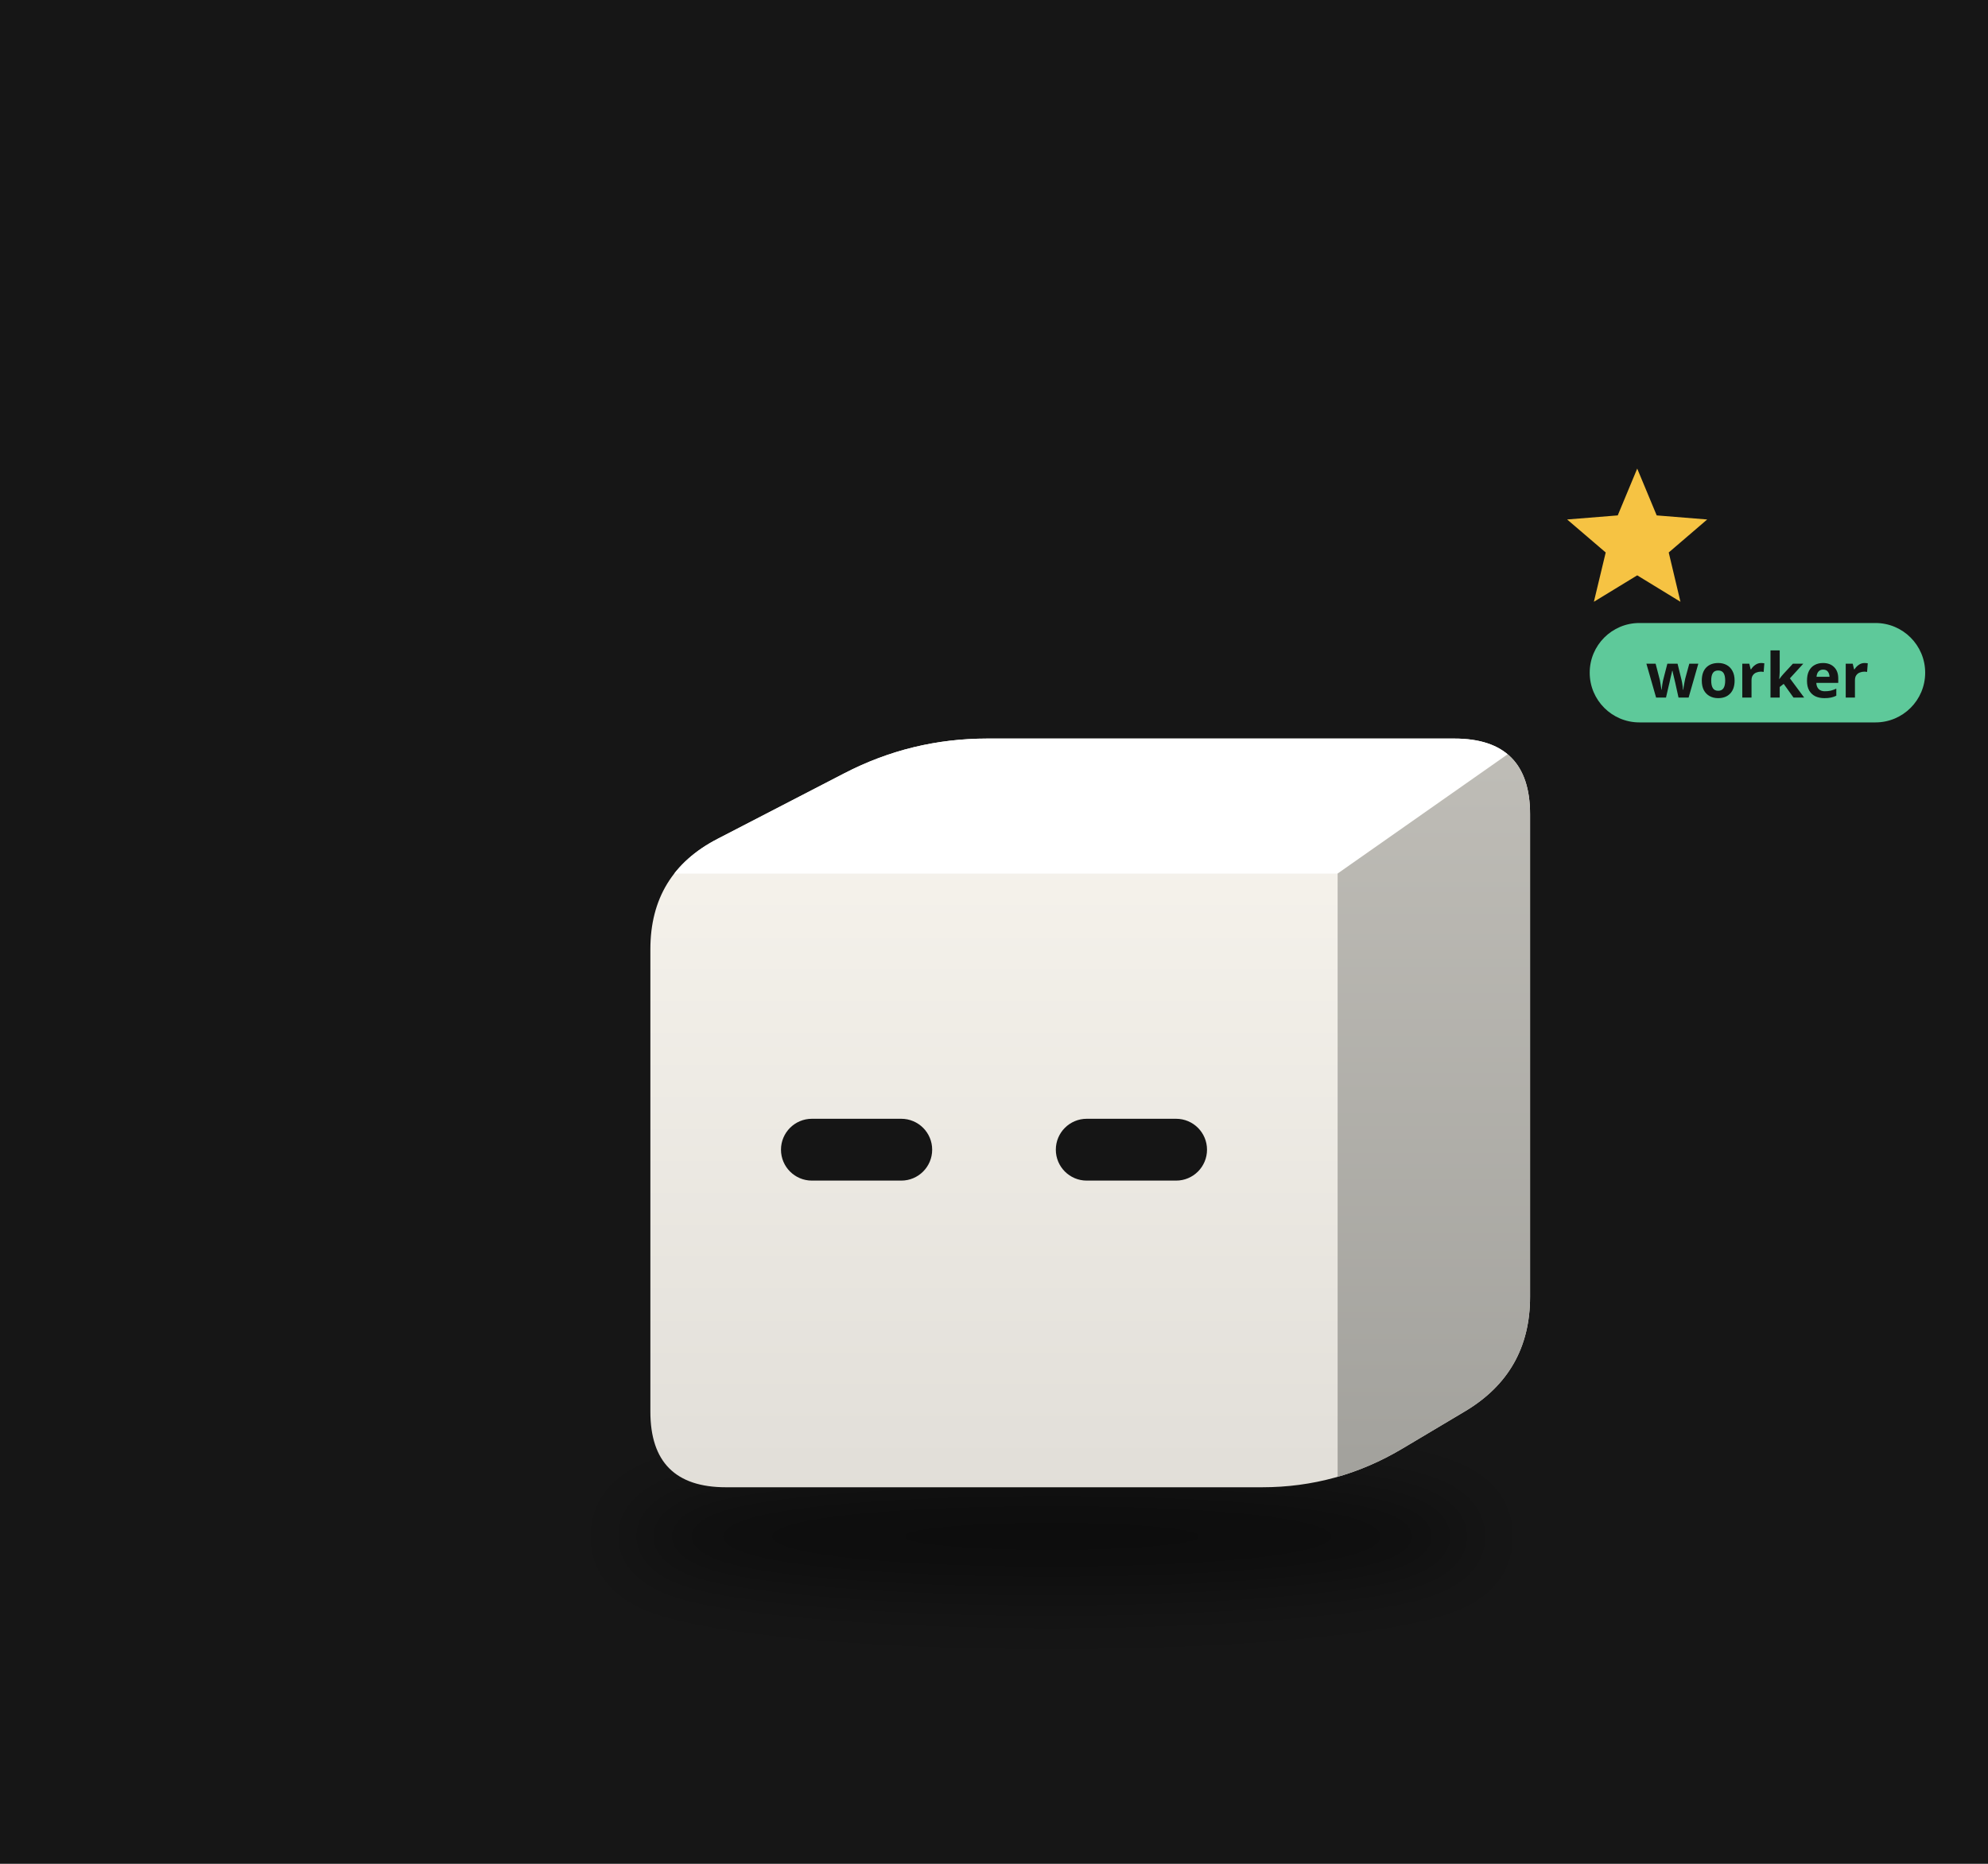
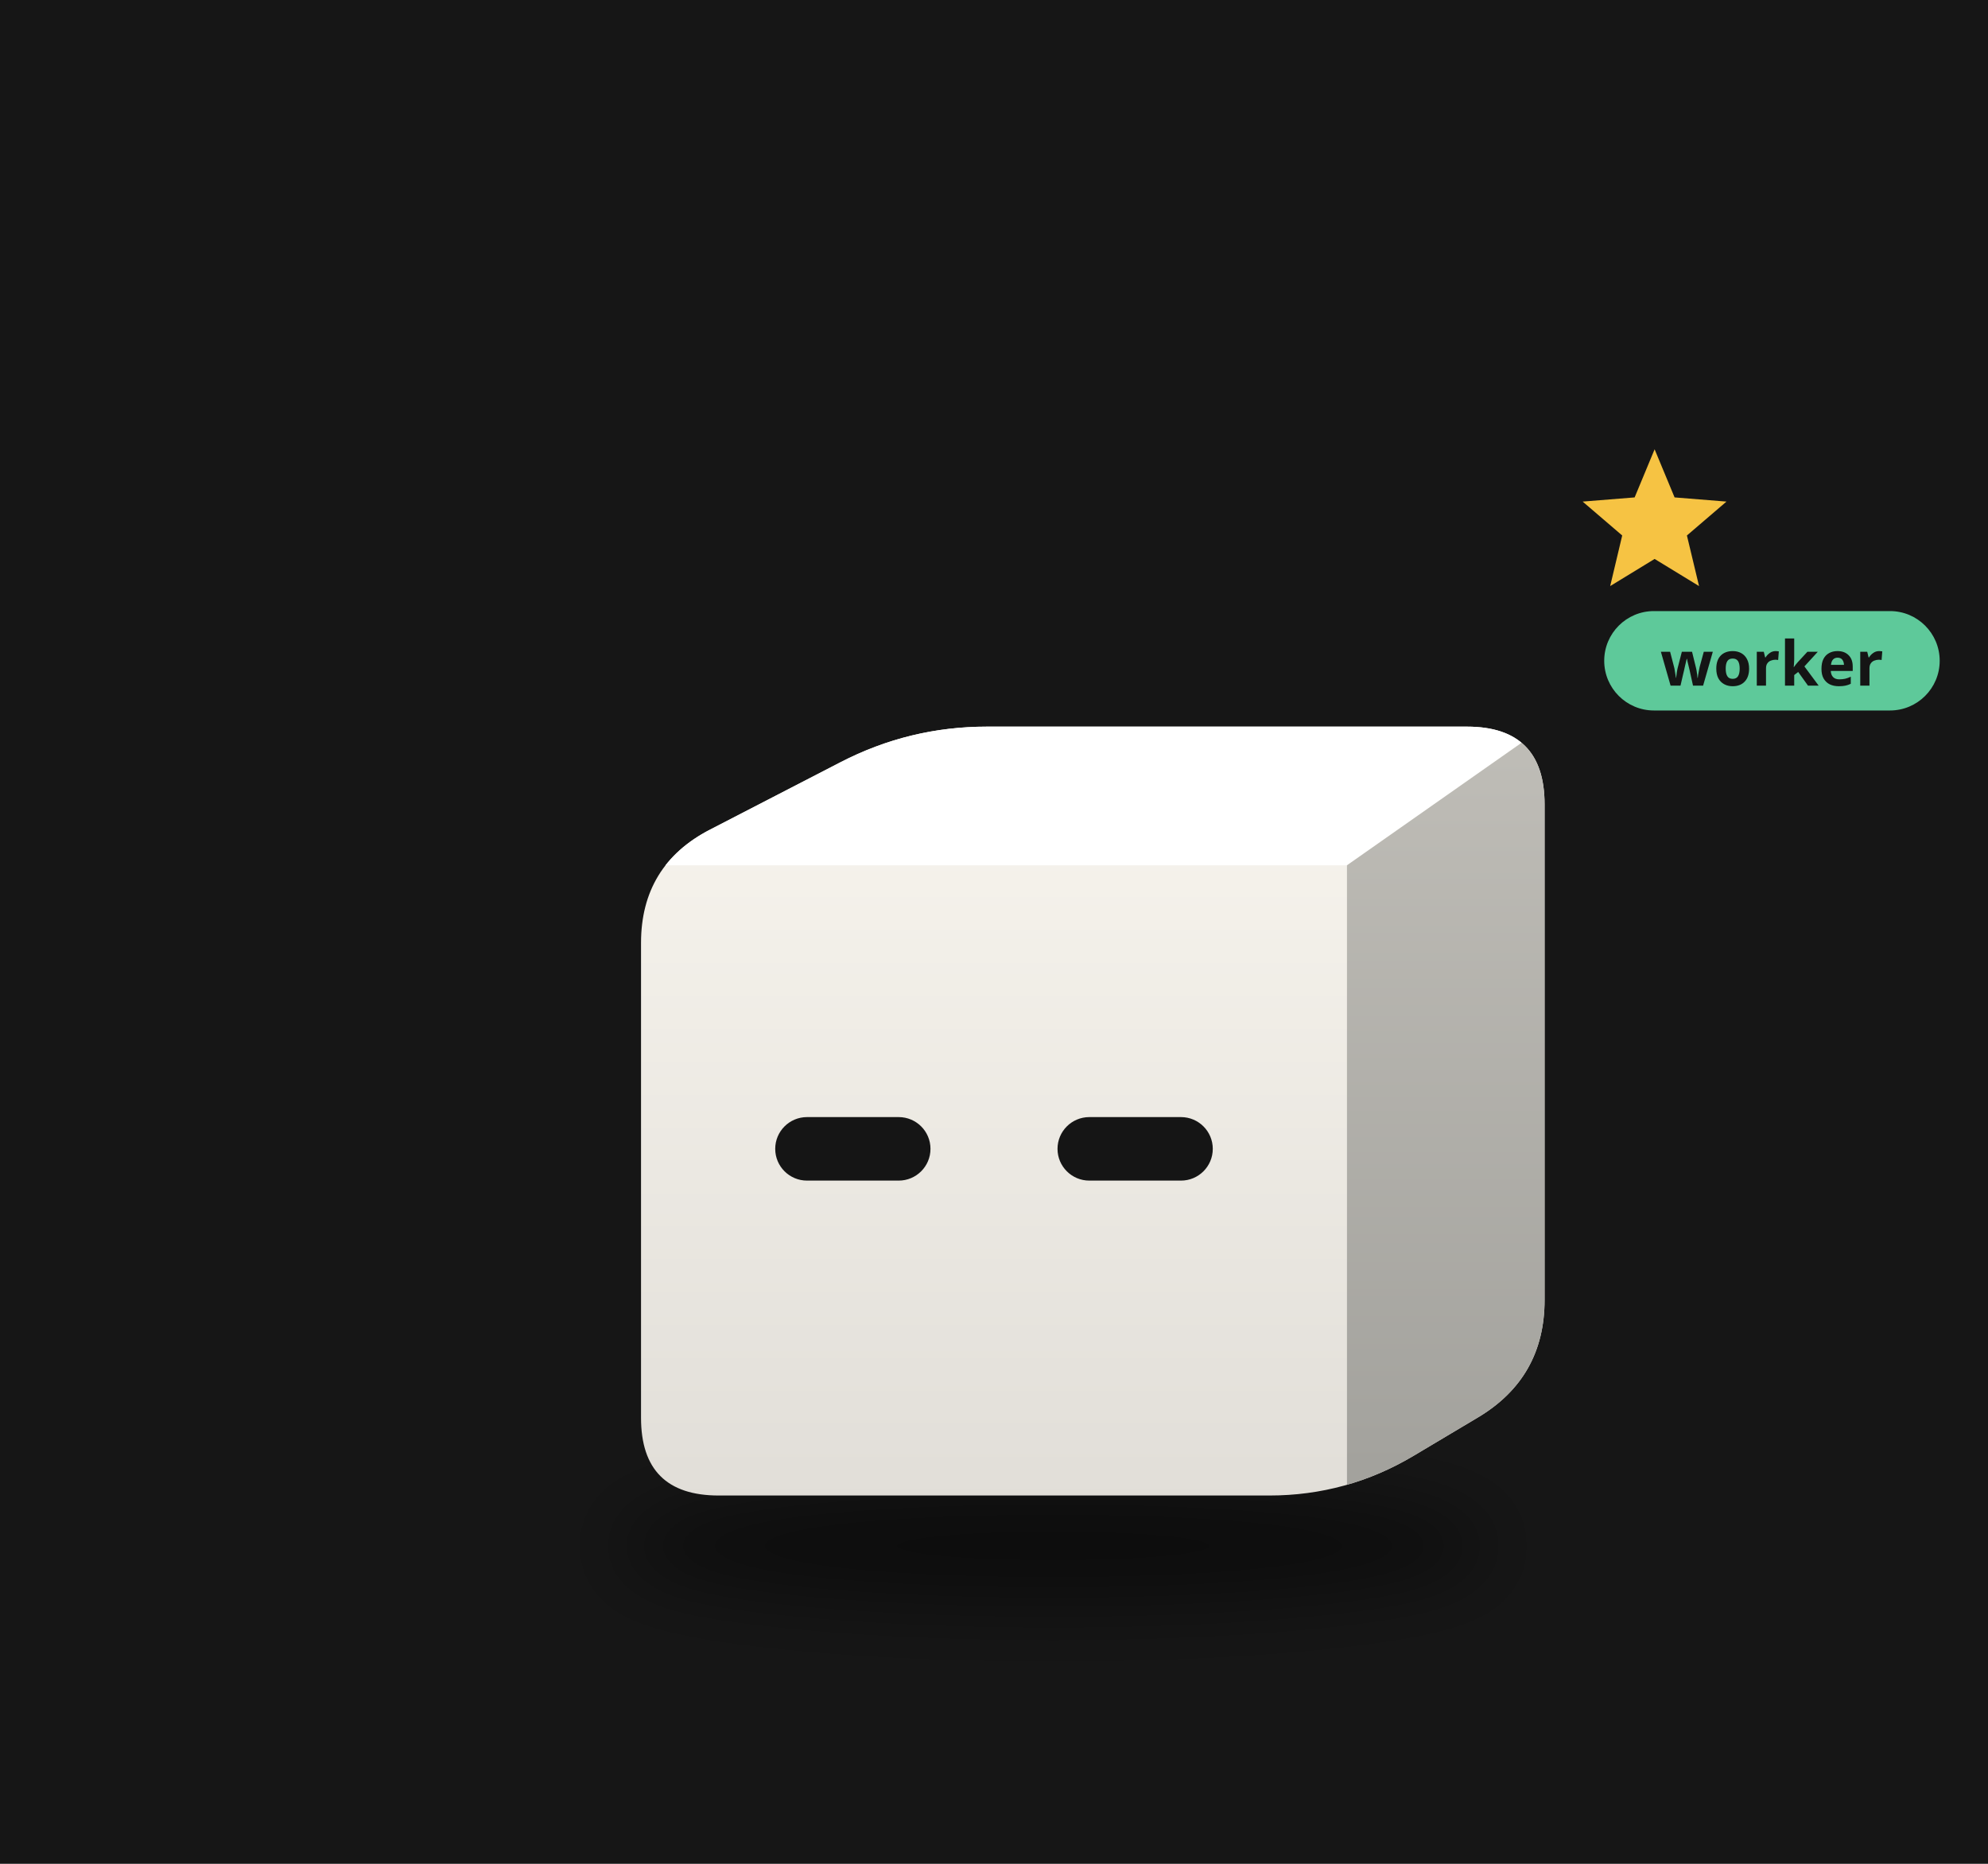
<svg xmlns="http://www.w3.org/2000/svg" viewBox="0 0 320 300" width="320" height="300">
  <rect width="320" height="300" fill="#161616" />
  <defs>
    <filter id="sh57" x="-30%" y="-80%" width="160%" height="260%">
-       <feGaussianBlur stdDeviation="3.70" />
+       <feGaussianBlur stdDeviation="3.80" />
    </filter>
    <clipPath id="clip58">
-       <path d="M-26.97,30.87 Q-34.57,30.87 -34.57,23.26 L-34.57,-23.26 Q-34.57,-30.87 -27.81,-34.36 L-15.05,-40.96 Q-8.30,-44.45 -0.69,-44.45 L46.32,-44.45 Q53.93,-44.45 53.93,-36.84 L53.93,11.72 Q53.93,19.32 47.40,23.22 L41.10,26.97 Q34.57,30.87 26.97,30.87 Z" />
+       <path d="M-27.70,31.70 Q-35.51,31.70 -35.51,23.89 L-35.51,-23.89 Q-35.51,-31.70 -28.57,-35.29 L-15.46,-42.06 Q-8.52,-45.65 -0.71,-45.65 L47.58,-45.65 Q55.39,-45.65 55.39,-37.84 L55.39,12.03 Q55.39,19.85 48.68,23.85 L42.22,27.70 Q35.51,31.70 27.70,31.70 Z" />
    </clipPath>
    <linearGradient id="gt59" x1="0" y1="0" x2="1" y2="1">
      <stop offset="0" stop-color="#ffffff" />
      <stop offset="1" stop-color="#ffffff" />
    </linearGradient>
    <linearGradient id="gs60" x1="0" y1="0" x2="0" y2="1">
      <stop offset="0" stop-color="#bfbdb7" />
      <stop offset="1" stop-color="#a2a19c" />
    </linearGradient>
    <linearGradient id="gf61" x1="0" y1="0" x2="0" y2="1">
      <stop offset="0" stop-color="#f9f6ef" />
      <stop offset="1" stop-color="#e1ded8" />
    </linearGradient>
  </defs>
  <g transform="translate(160,190) scale(1.6)">
-     <ellipse cx="5.81" cy="35.81" rx="42.87" ry="5.56" fill="#000" opacity="0.45" filter="url(#sh57)" />
+     <ellipse cx="5.97" cy="36.77" rx="44.03" ry="5.71" fill="#000" opacity="0.45" filter="url(#sh57)" />
    <g transform="translate(0.00,0.00)">
-       <animateTransform attributeName="transform" type="translate" values="0 0;0 -3.82;0 0" dur="0.8s" begin="-0.42s" calcMode="spline" keySplines="0.42 0 0.58 1;0.42 0 0.58 1" additive="sum" repeatCount="indefinite" />
+       <animateTransform attributeName="transform" type="translate" values="0 0;0 -3.93;0 0" dur="0.8s" begin="-0.42s" calcMode="spline" keySplines="0.42 0 0.58 1;0.42 0 0.58 1" additive="sum" repeatCount="indefinite" />
      <g clip-path="url(#clip58)">
-         <rect x="-35.571" y="-45.448" width="90.501" height="77.315" fill="url(#gf61)" />
-         <polygon points="-34.57,-30.87 34.57,-30.87 53.93,-44.45 -8.30,-44.45" fill="url(#gt59)" />
-         <polygon points="34.57,-30.87 53.93,-44.45 53.93,19.32 34.57,30.87" fill="url(#gs60)" />
+         <rect x="-36.507" y="-46.652" width="92.897" height="79.354" fill="url(#gf61)" />
+         <polygon points="-35.51,-31.70 35.51,-31.70 55.39,-45.65 -8.52,-45.65" fill="url(#gt59)" />
+         <polygon points="35.51,-31.70 55.39,-45.65 55.39,19.85 35.51,31.70" fill="url(#gs60)" />
      </g>
-       <rect x="-21.43" y="-6.20" width="15.21" height="6.22" rx="3.11" fill="#151515" />
-       <rect x="6.22" y="-6.20" width="15.21" height="6.22" rx="3.11" fill="#151515" />
+       <rect x="-22.01" y="-6.37" width="15.62" height="6.39" rx="3.20" fill="#151515" />
+       <rect x="6.39" y="-6.37" width="15.62" height="6.39" rx="3.20" fill="#151515" />
    </g>
    <g opacity="0">
      <animate attributeName="opacity" values="0;1;1;0" dur="1.8s" begin="0.0s" repeatCount="indefinite" />
-       <animateTransform attributeName="transform" type="translate" values="0 0;0 -21.61" dur="1.8s" begin="0.0s" additive="sum" repeatCount="indefinite" />
-       <circle cx="66.28" cy="18.52" r="6.17" fill="#f6c343" stroke="#e9b02c" stroke-width="1.23" />
-       <rect x="65.17" y="15.74" width="2.22" height="5.56" rx="0.62" fill="#e9b02c" />
+       <animateTransform attributeName="transform" type="translate" values="0 0;0 -22.19" dur="1.8s" begin="0.0s" additive="sum" repeatCount="indefinite" />
+       <circle cx="68.07" cy="19.02" r="6.34" fill="#f6c343" stroke="#e9b02c" stroke-width="1.27" />
+       <rect x="66.93" y="16.17" width="2.28" height="5.71" rx="0.63" fill="#e9b02c" />
    </g>
    <g opacity="0">
      <animate attributeName="opacity" values="0;1;1;0" dur="1.8s" begin="-0.6s" repeatCount="indefinite" />
-       <animateTransform attributeName="transform" type="translate" values="0 0;0 -21.61" dur="1.8s" begin="-0.6s" additive="sum" repeatCount="indefinite" />
-       <circle cx="72.45" cy="18.52" r="6.17" fill="#f6c343" stroke="#e9b02c" stroke-width="1.23" />
-       <rect x="71.34" y="15.74" width="2.22" height="5.56" rx="0.62" fill="#e9b02c" />
+       <animateTransform attributeName="transform" type="translate" values="0 0;0 -22.19" dur="1.8s" begin="-0.6s" additive="sum" repeatCount="indefinite" />
+       <circle cx="74.41" cy="19.02" r="6.34" fill="#f6c343" stroke="#e9b02c" stroke-width="1.27" />
+       <rect x="73.27" y="16.17" width="2.28" height="5.71" rx="0.63" fill="#e9b02c" />
    </g>
    <g opacity="0">
      <animate attributeName="opacity" values="0;1;1;0" dur="1.8s" begin="-1.2s" repeatCount="indefinite" />
-       <animateTransform attributeName="transform" type="translate" values="0 0;0 -21.61" dur="1.8s" begin="-1.2s" additive="sum" repeatCount="indefinite" />
-       <circle cx="78.62" cy="18.52" r="6.17" fill="#f6c343" stroke="#e9b02c" stroke-width="1.23" />
-       <rect x="77.51" y="15.74" width="2.22" height="5.56" rx="0.62" fill="#e9b02c" />
+       <animateTransform attributeName="transform" type="translate" values="0 0;0 -22.19" dur="1.8s" begin="-1.2s" additive="sum" repeatCount="indefinite" />
+       <circle cx="80.75" cy="19.02" r="6.34" fill="#f6c343" stroke="#e9b02c" stroke-width="1.27" />
+       <rect x="79.61" y="16.17" width="2.28" height="5.71" rx="0.63" fill="#e9b02c" />
    </g>
    <g>
      <animate attributeName="opacity" values="0;1;0" dur="1.2s" begin="0s" repeatCount="indefinite" />
-       <polygon points="64.71,-71.61 66.67,-66.90 71.75,-66.49 67.88,-63.17 69.06,-58.21 64.71,-60.87 60.35,-58.21 61.54,-63.17 57.66,-66.49 62.75,-66.90" fill="#f6c343" />
+       <polygon points="66.46,-73.55 68.47,-68.71 73.69,-68.29 69.71,-64.88 70.93,-59.79 66.46,-62.52 61.99,-59.79 63.20,-64.88 59.22,-68.29 64.45,-68.71" fill="#f6c343" />
    </g>
-     <g transform="translate(59.93,-50.45) scale(0.625) translate(-59.93,50.45)">
-       <rect x="59.93" y="-59.45" width="54" height="16" rx="8" fill="#5ec99a" />
-       <text x="86.93" y="-47.45" font-size="10" font-family="sans-serif" font-weight="bold" text-anchor="middle" fill="#151515">worker</text>
+     <g transform="translate(61.39,-51.65) scale(0.625) translate(-61.39,51.65)">
+       <rect x="61.39" y="-60.65" width="54" height="16" rx="8" fill="#5ec99a" />
+       <text x="88.39" y="-48.65" font-size="10" font-family="sans-serif" font-weight="bold" text-anchor="middle" fill="#151515">worker</text>
    </g>
  </g>
</svg>
